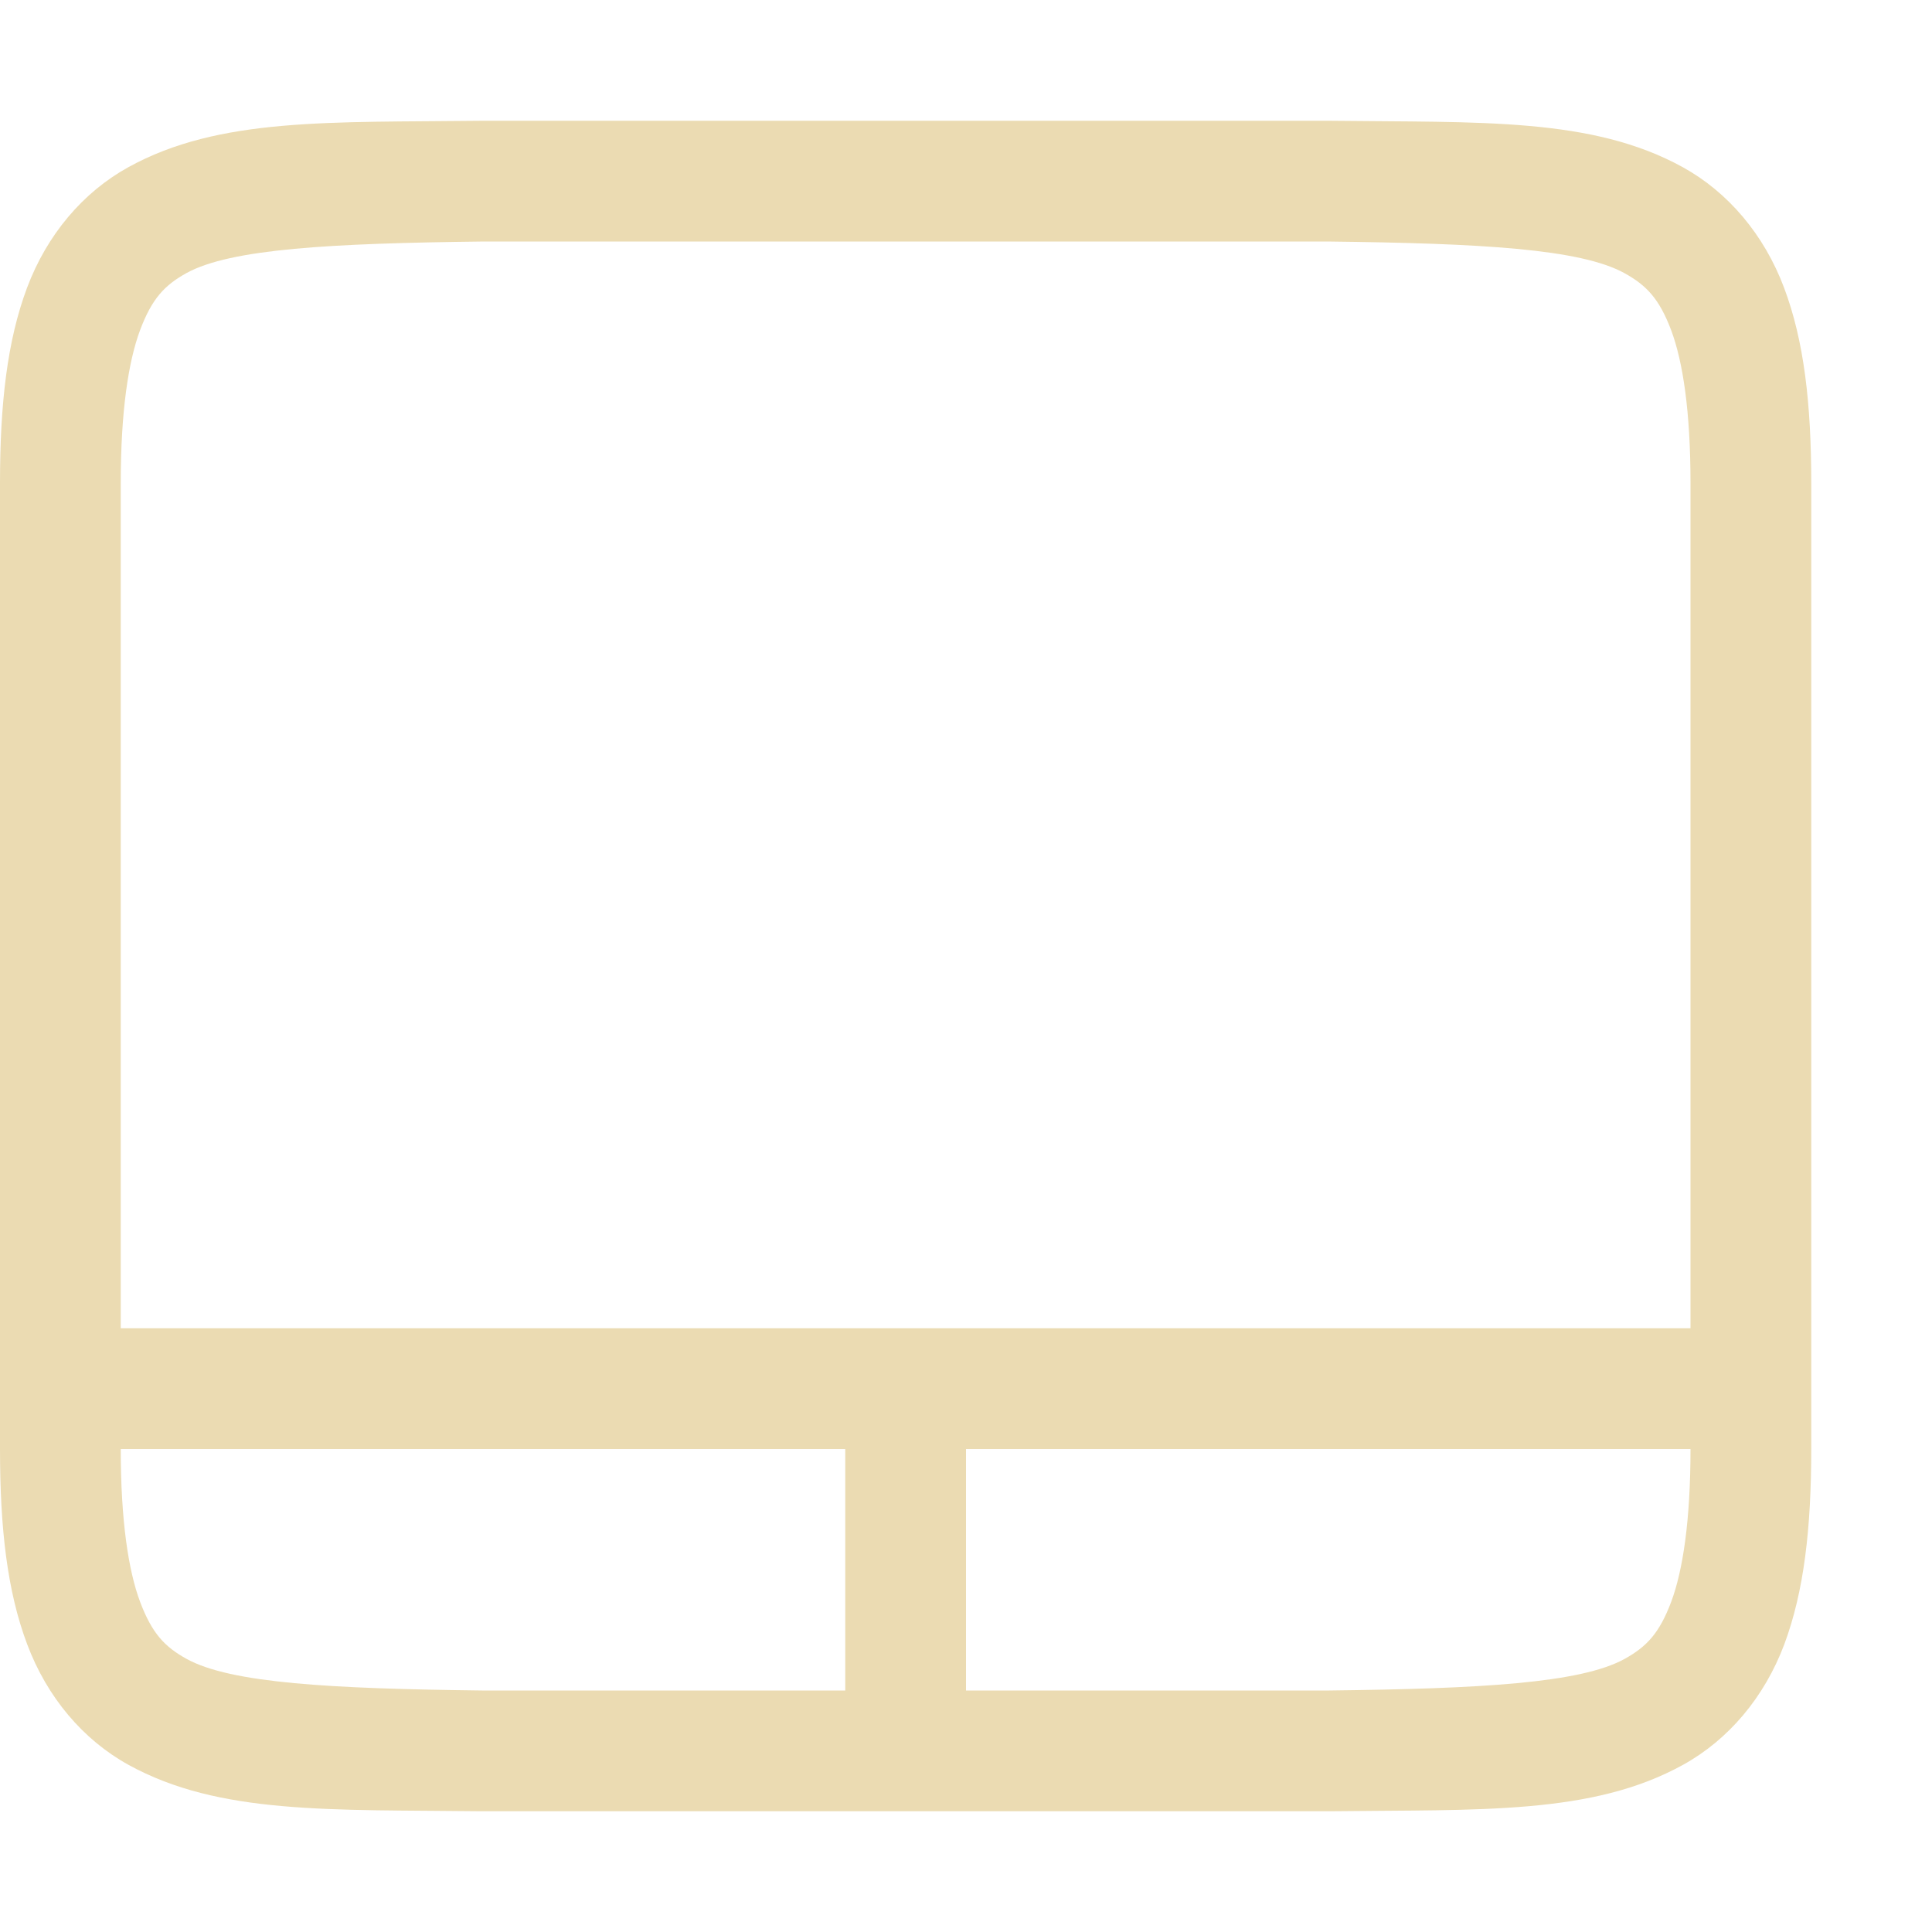
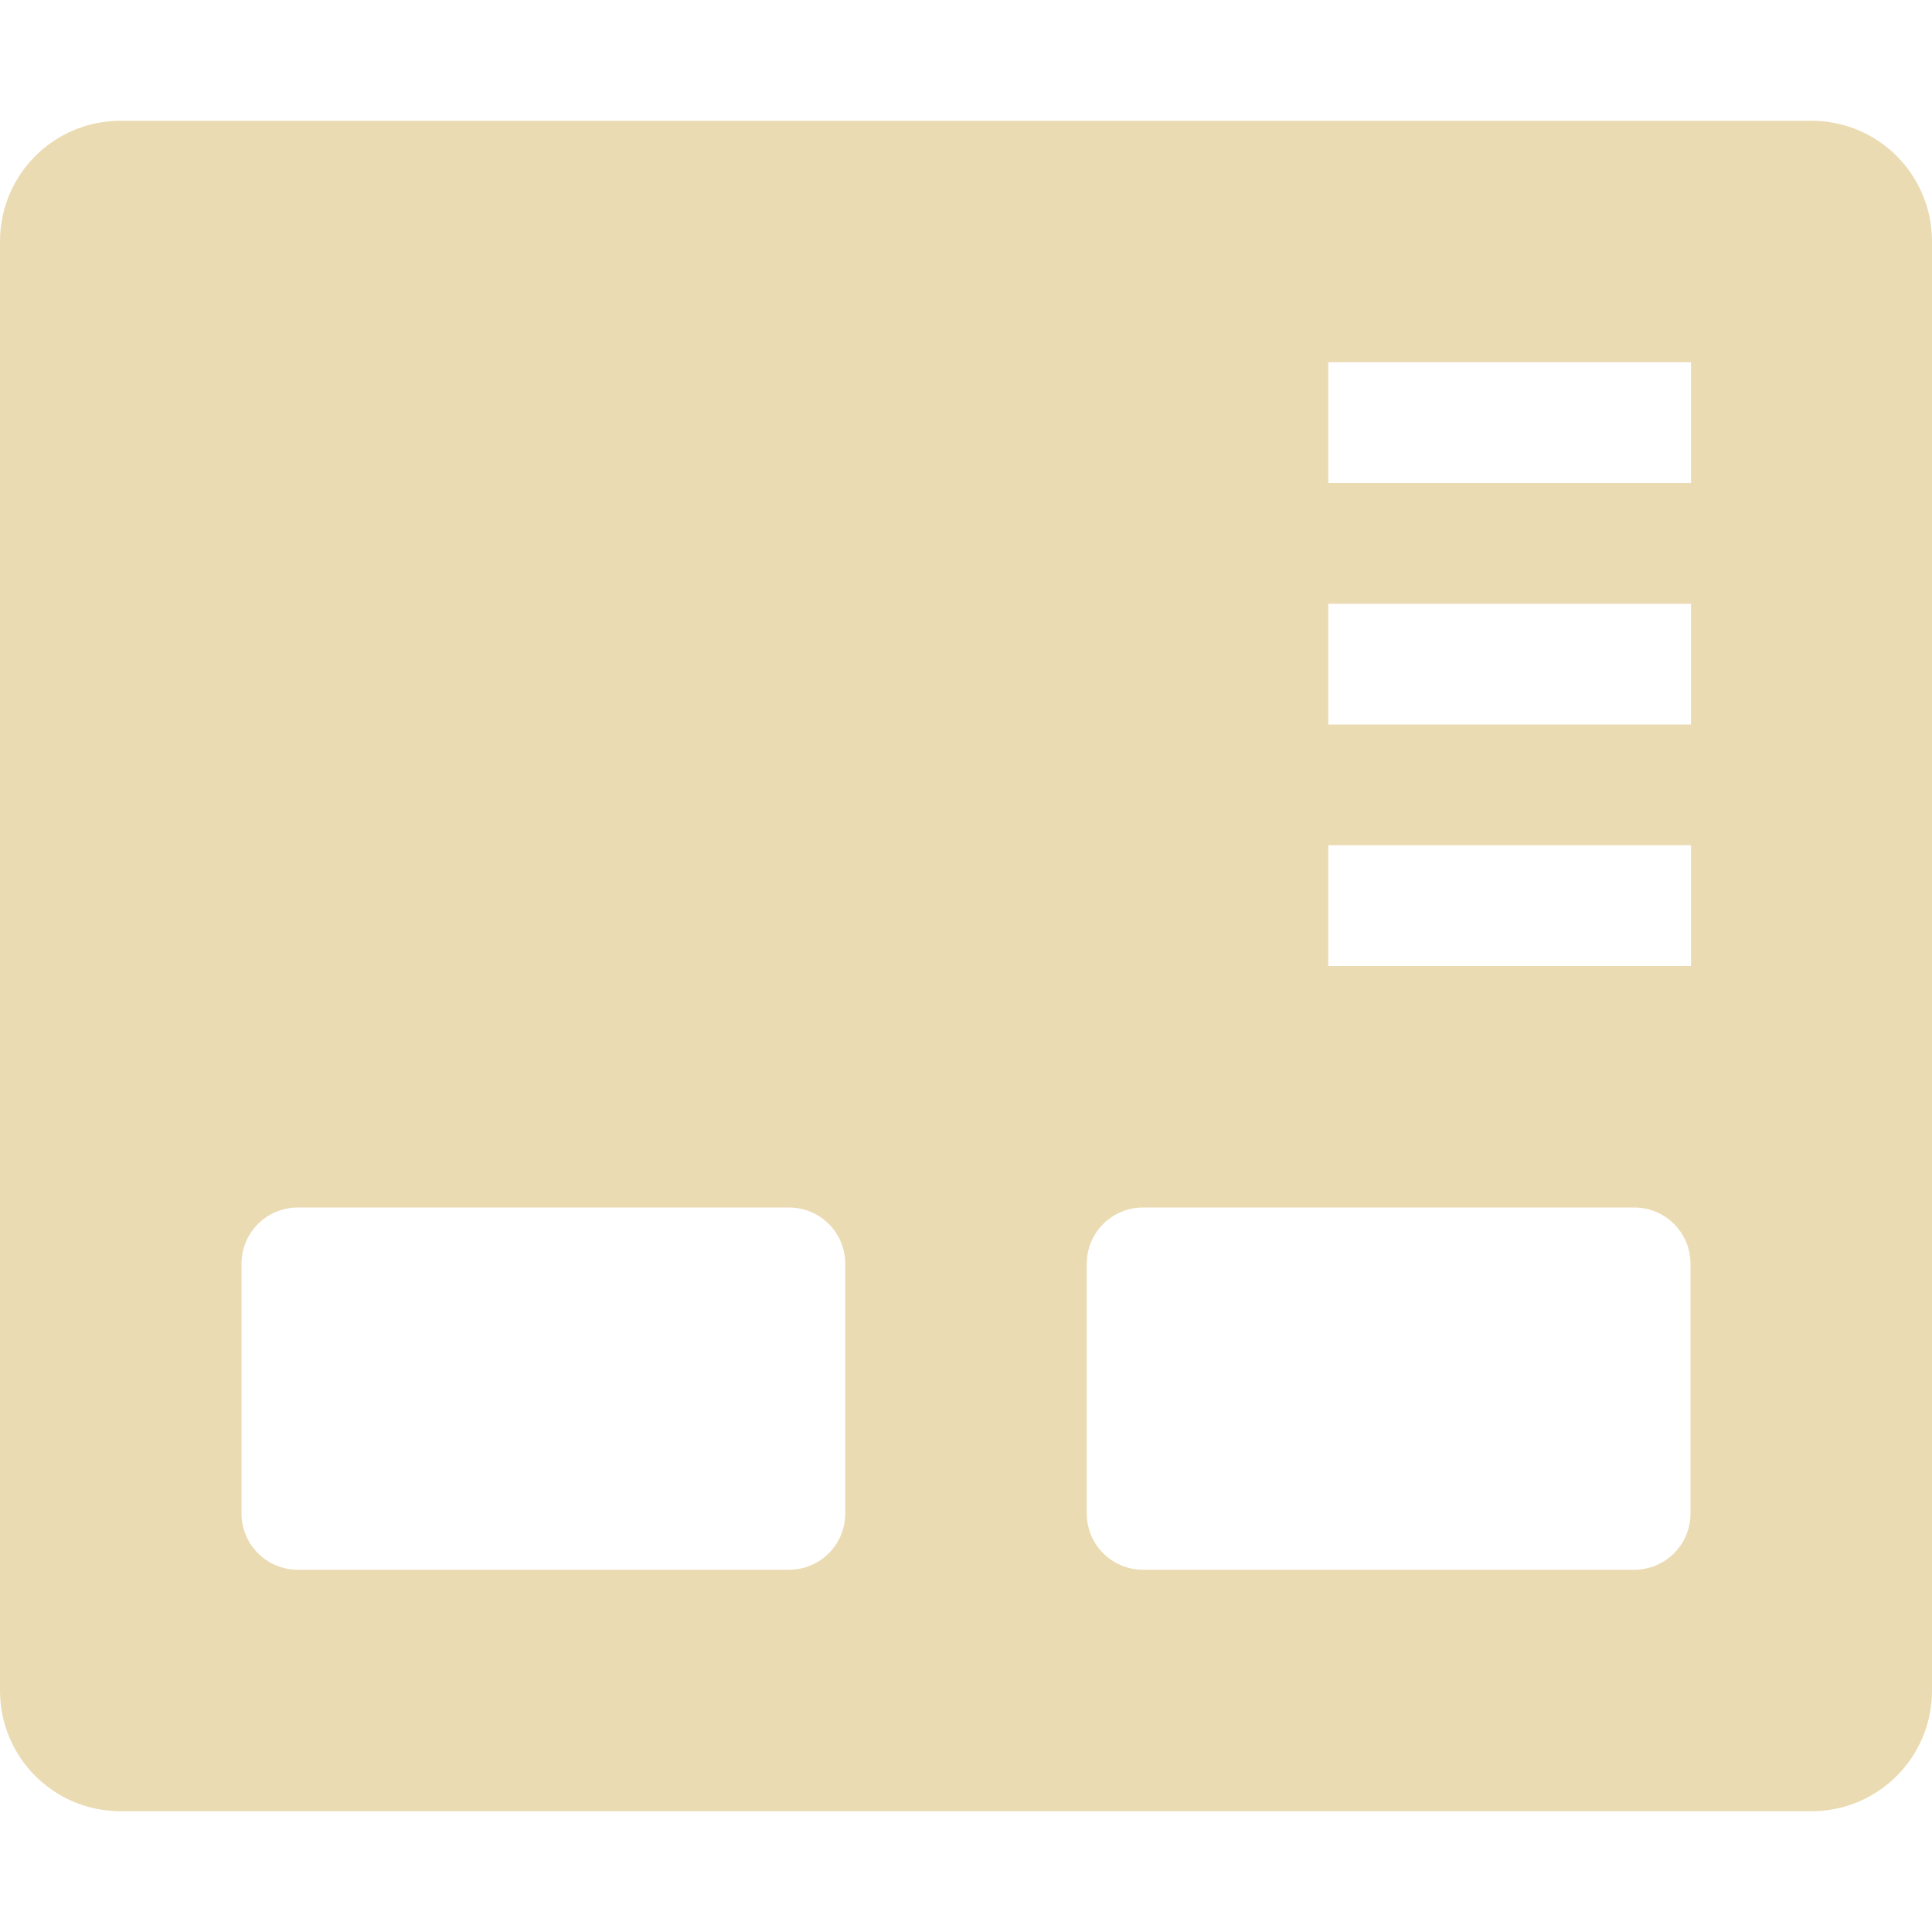
<svg xmlns="http://www.w3.org/2000/svg" width="16" height="16" version="1.1">
  <defs>
-     <style id="current-color-scheme" type="text/css">
-    .ColorScheme-Text { color:#ebdbb2; } .ColorScheme-Highlight { color:#458588; }
-   </style>
-     <linearGradient id="arrongin" x1="0%" x2="0%" y1="0%" y2="100%">
-       <stop offset="0%" style="stop-color:#d79921; stop-opacity:1" />
-       <stop offset="100%" style="stop-color:#b57614; stop-opacity:1" />
-     </linearGradient>
-     <linearGradient id="aurora" x1="0%" x2="0%" y1="0%" y2="100%">
-       <stop offset="0%" style="stop-color:#83a598; stop-opacity:1" />
-       <stop offset="100%" style="stop-color:#b16286; stop-opacity:1" />
-     </linearGradient>
-     <linearGradient id="fitdance" x1="0%" x2="0%" y1="0%" y2="100%">
-       <stop offset="0%" style="stop-color:#8ec07c; stop-opacity:1" />
-       <stop offset="100%" style="stop-color:#458588; stop-opacity:1" />
-     </linearGradient>
-     <linearGradient id="oomox" x1="0%" x2="0%" y1="0%" y2="100%">
-       <stop offset="0%" style="stop-color:#458588; stop-opacity:1" />
-       <stop offset="100%" style="stop-color:#928374; stop-opacity:1" />
-     </linearGradient>
-     <linearGradient id="rainblue" x1="0%" x2="0%" y1="0%" y2="100%">
-       <stop offset="0%" style="stop-color:#b8bb26; stop-opacity:1" />
-       <stop offset="100%" style="stop-color:#076678; stop-opacity:1" />
-     </linearGradient>
-     <linearGradient id="sunrise" x1="0%" x2="0%" y1="0%" y2="100%">
-       <stop offset="0%" style="stop-color: #fe8019; stop-opacity:1" />
-       <stop offset="100%" style="stop-color: #fabd2f; stop-opacity:1" />
-     </linearGradient>
-     <linearGradient id="telinkrin" x1="0%" x2="0%" y1="0%" y2="100%">
-       <stop offset="0%" style="stop-color: #83a598; stop-opacity:1" />
-       <stop offset="100%" style="stop-color: #83a598; stop-opacity:1" />
-     </linearGradient>
-     <linearGradient id="60spsycho" x1="0%" x2="0%" y1="0%" y2="100%">
-       <stop offset="0%" style="stop-color: #fb4934; stop-opacity:1" />
-       <stop offset="25%" style="stop-color: #fabd2f; stop-opacity:1" />
-       <stop offset="50%" style="stop-color: #fe8019; stop-opacity:1" />
-       <stop offset="100%" style="stop-color: #689d6a; stop-opacity:1" />
-     </linearGradient>
-     <linearGradient id="90ssummer" x1="0%" x2="0%" y1="0%" y2="100%">
-       <stop offset="0%" style="stop-color: #b16286; stop-opacity:1" />
-       <stop offset="20%" style="stop-color: #8ec07c; stop-opacity:1" />
-       <stop offset="50%" style="stop-color: #fabd2f; stop-opacity:1" />
-       <stop offset="100%" style="stop-color: #458588; stop-opacity:1" />
-     </linearGradient>
-     <linearGradient id="cyberneon" x1="0%" x2="0%" y1="0%" y2="100%">
-       <stop offset="0" style="stop-color:#83a598; stop-opacity:1" />
-       <stop offset="1" style="stop-color:#b16286; stop-opacity:1" />
-     </linearGradient>
-     <clipPath id="_clipPath_Pq8gi0UFH0yVcqOiKSjNhmu1ToEQ47bH">
-       <rect width="16" height="16" />
-     </clipPath>
+     <style type="text/css">.ColorScheme-Text { color:#ebdbb2; } .ColorScheme-Highlight { color:#458588; }</style>
  </defs>
-   <g transform="translate(-292,-119.9999)">
-     <path d="m 295.994,121 c -1.258,0.015 -2.179,-0.031 -2.932,0.385 -0.376,0.208 -0.673,0.559 -0.838,0.998 C 292.06,122.821 292,123.342 292,124 v 8 c 0,0.658 0.06,1.179 0.225,1.617 0.165,0.439 0.462,0.79 0.838,0.998 0.753,0.415 1.673,0.37 2.932,0.385 h 0.004 7.004 0.004 c 1.258,-0.015 2.179,0.031 2.932,-0.385 0.376,-0.208 0.673,-0.559 0.838,-0.998 C 306.94,133.179 307,132.658 307,132 v -8 c 0,-0.658 -0.06,-1.179 -0.225,-1.617 -0.165,-0.439 -0.462,-0.79 -0.838,-0.998 -0.753,-0.415 -1.673,-0.37 -2.932,-0.385 h -0.004 -7.004 z m 0.006,1 h 7 c 1.259,0.015 2.087,0.06 2.453,0.262 0.183,0.101 0.289,0.213 0.387,0.473 C 305.937,122.994 306,123.408 306,124 v 8 c 0,0.592 -0.063,1.006 -0.16,1.266 -0.098,0.26 -0.203,0.371 -0.387,0.473 C 305.087,133.94 304.259,133.985 303,134 H 296.006 296 c -1.259,-0.015 -2.089,-0.06 -2.455,-0.262 -0.183,-0.101 -0.287,-0.213 -0.385,-0.473 C 293.063,133.006 293,132.592 293,132 v -8 c 0,-0.592 0.063,-1.006 0.16,-1.266 0.098,-0.26 0.201,-0.371 0.385,-0.473 C 293.911,122.06 294.741,122.015 296,122 Z" style="solid-color:#ebdbb2;fill:currentColor" class="ColorScheme-Text" />
-     <path d="m 292.5,131 v 1 h 14 v -1 z" style="solid-color:currentColor;fill:currentColor;fill-rule:evenodd" class="ColorScheme-Text" />
-     <path d="m 299,131.5 v 3 h 1 v -3 z" style="solid-color:currentColor;fill:currentColor;fill-rule:evenodd" class="ColorScheme-Text" />
-   </g>
+   <path class="ColorScheme-Text" d="m1 1c-0.554 0-1 0.446-1 1v12c0 0.554 0.446 1 1 1h14c0.554 0 1-0.446 1-1v-12c0-0.554-0.446-1-1-1zm10 2h3.004v1h-3.004zm0 2h3.004v1h-3.004zm0 2h3.004v1h-3.004zm-8.533 3h4.066c0.259 0 0.467 0.208 0.467 0.467v2.066c0 0.259-0.208 0.467-0.467 0.467h-4.066c-0.259 0-0.467-0.208-0.467-0.467v-2.066c0-0.259 0.208-0.467 0.467-0.467zm7 0h4.066c0.259 0 0.467 0.208 0.467 0.467v2.066c0 0.259-0.208 0.467-0.467 0.467h-4.066c-0.259 0-0.467-0.208-0.467-0.467v-2.066c0-0.259 0.208-0.467 0.467-0.467z" fill="currentColor" />
</svg>
